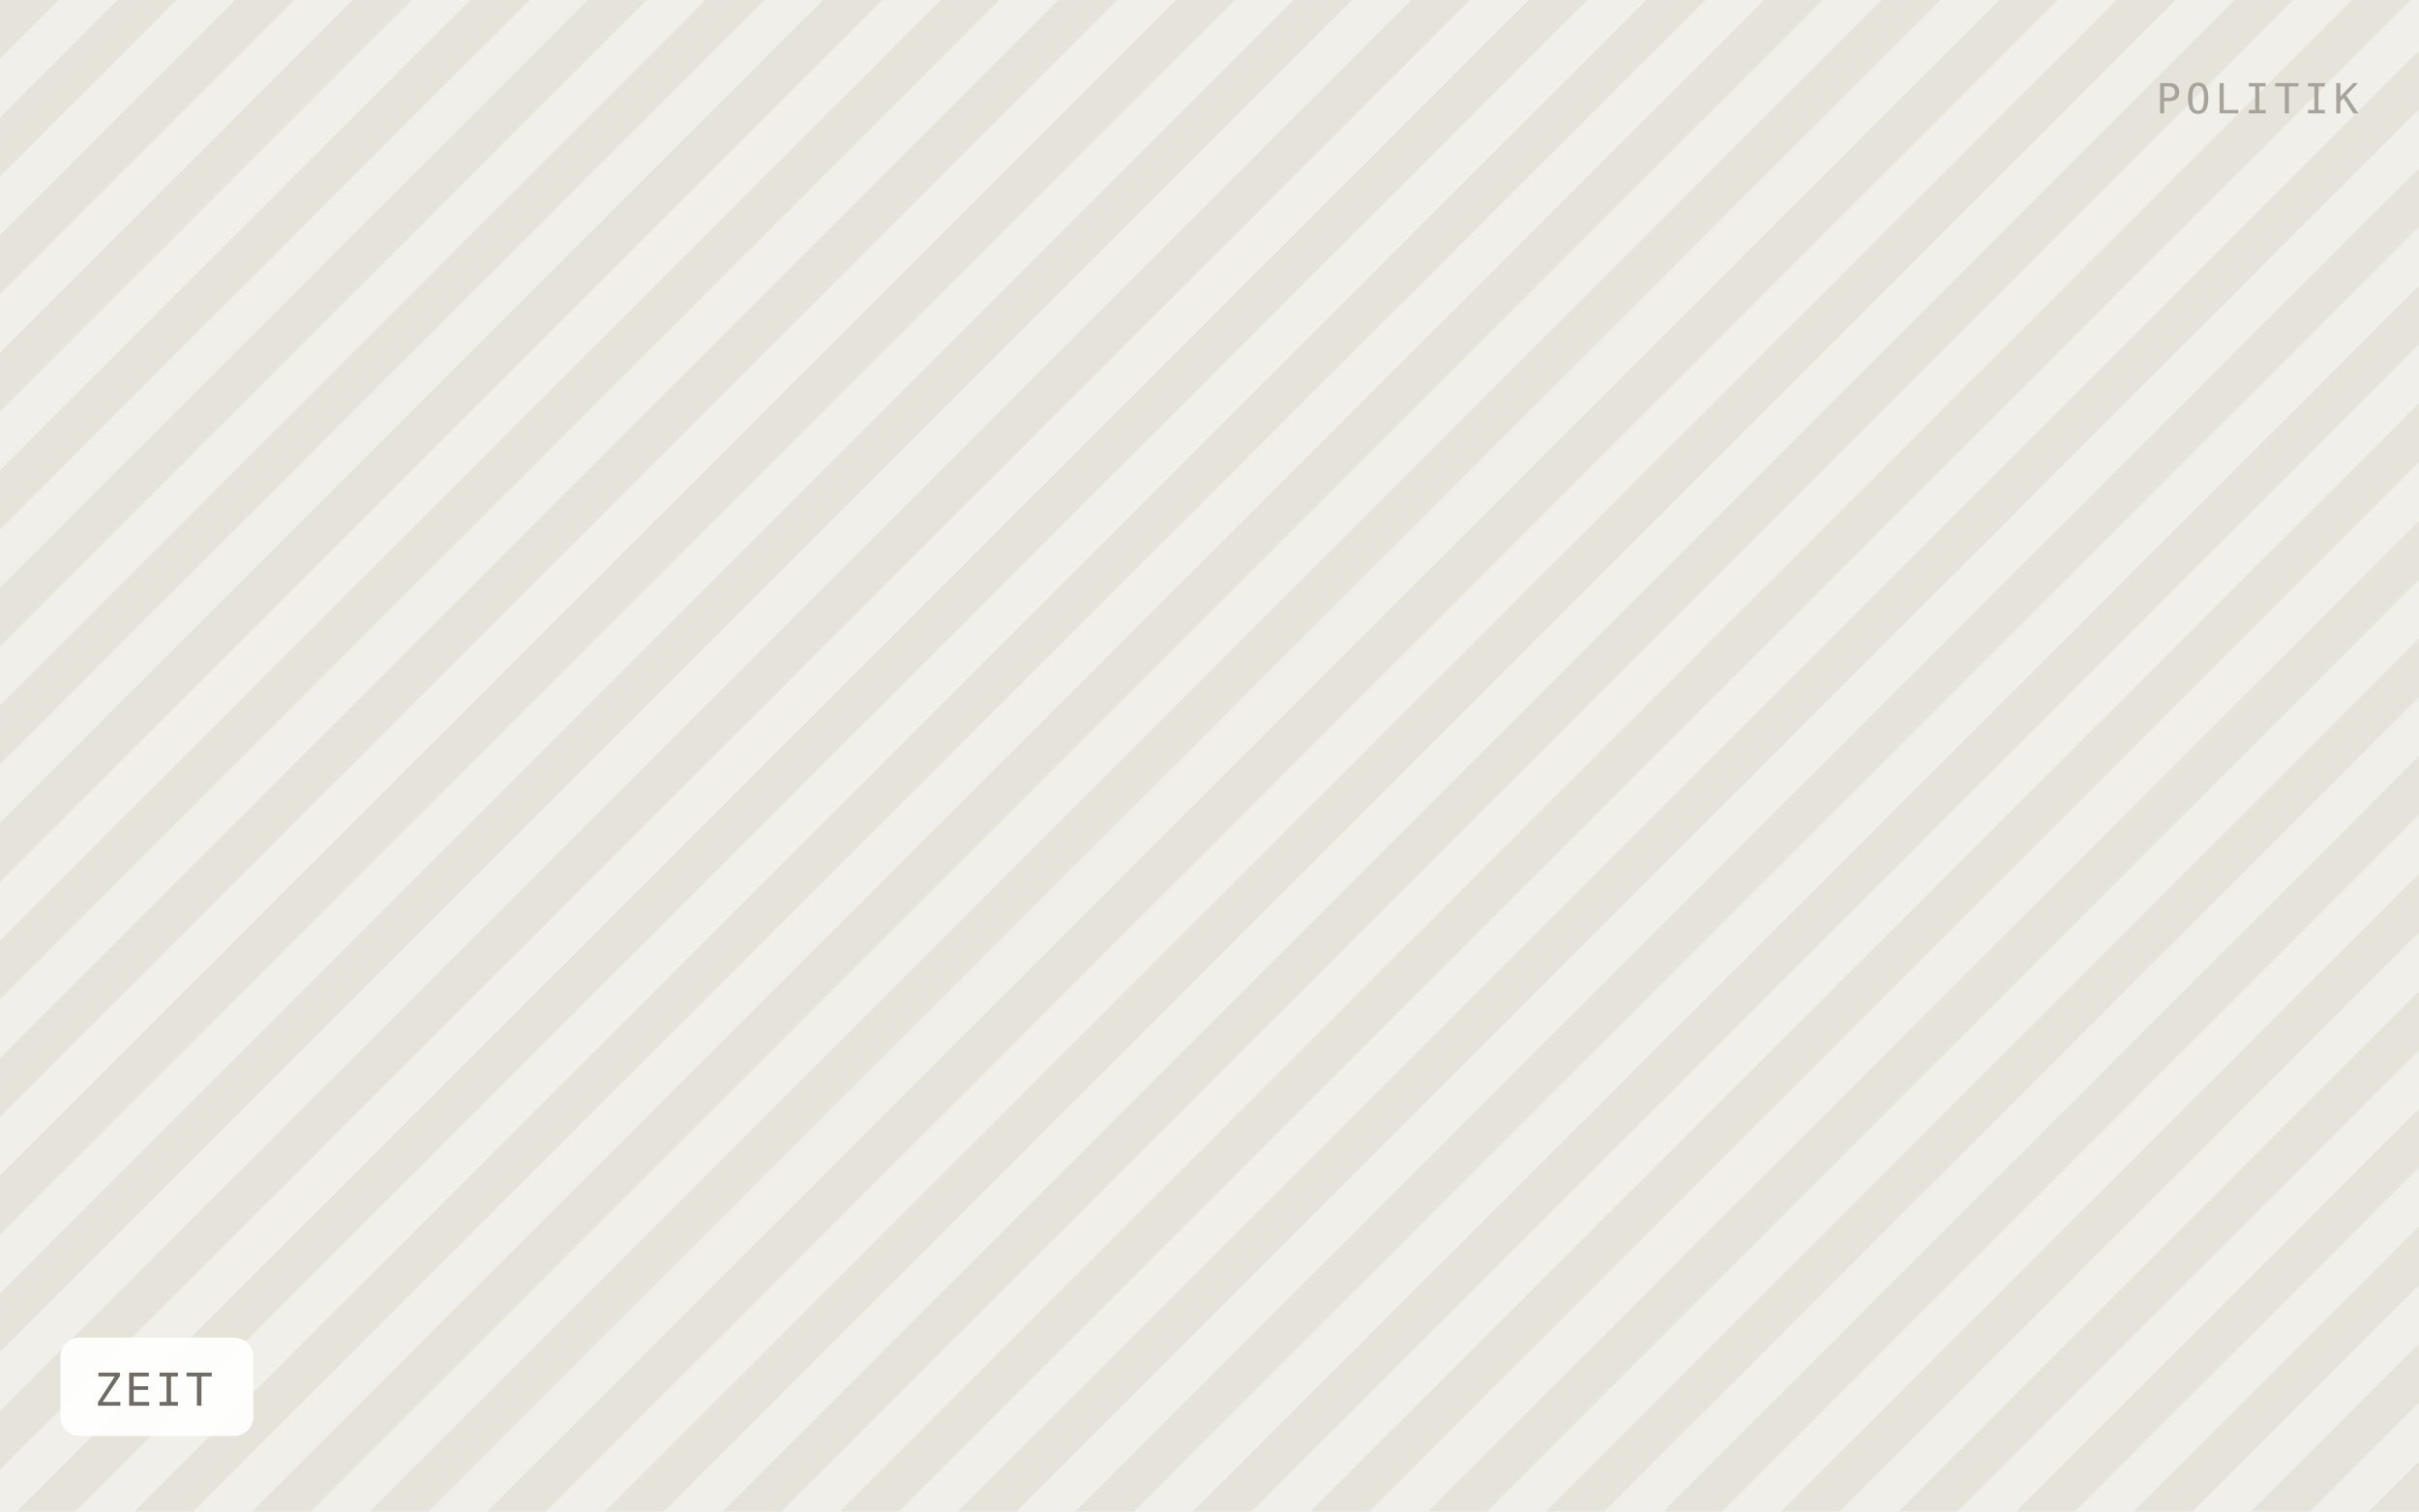
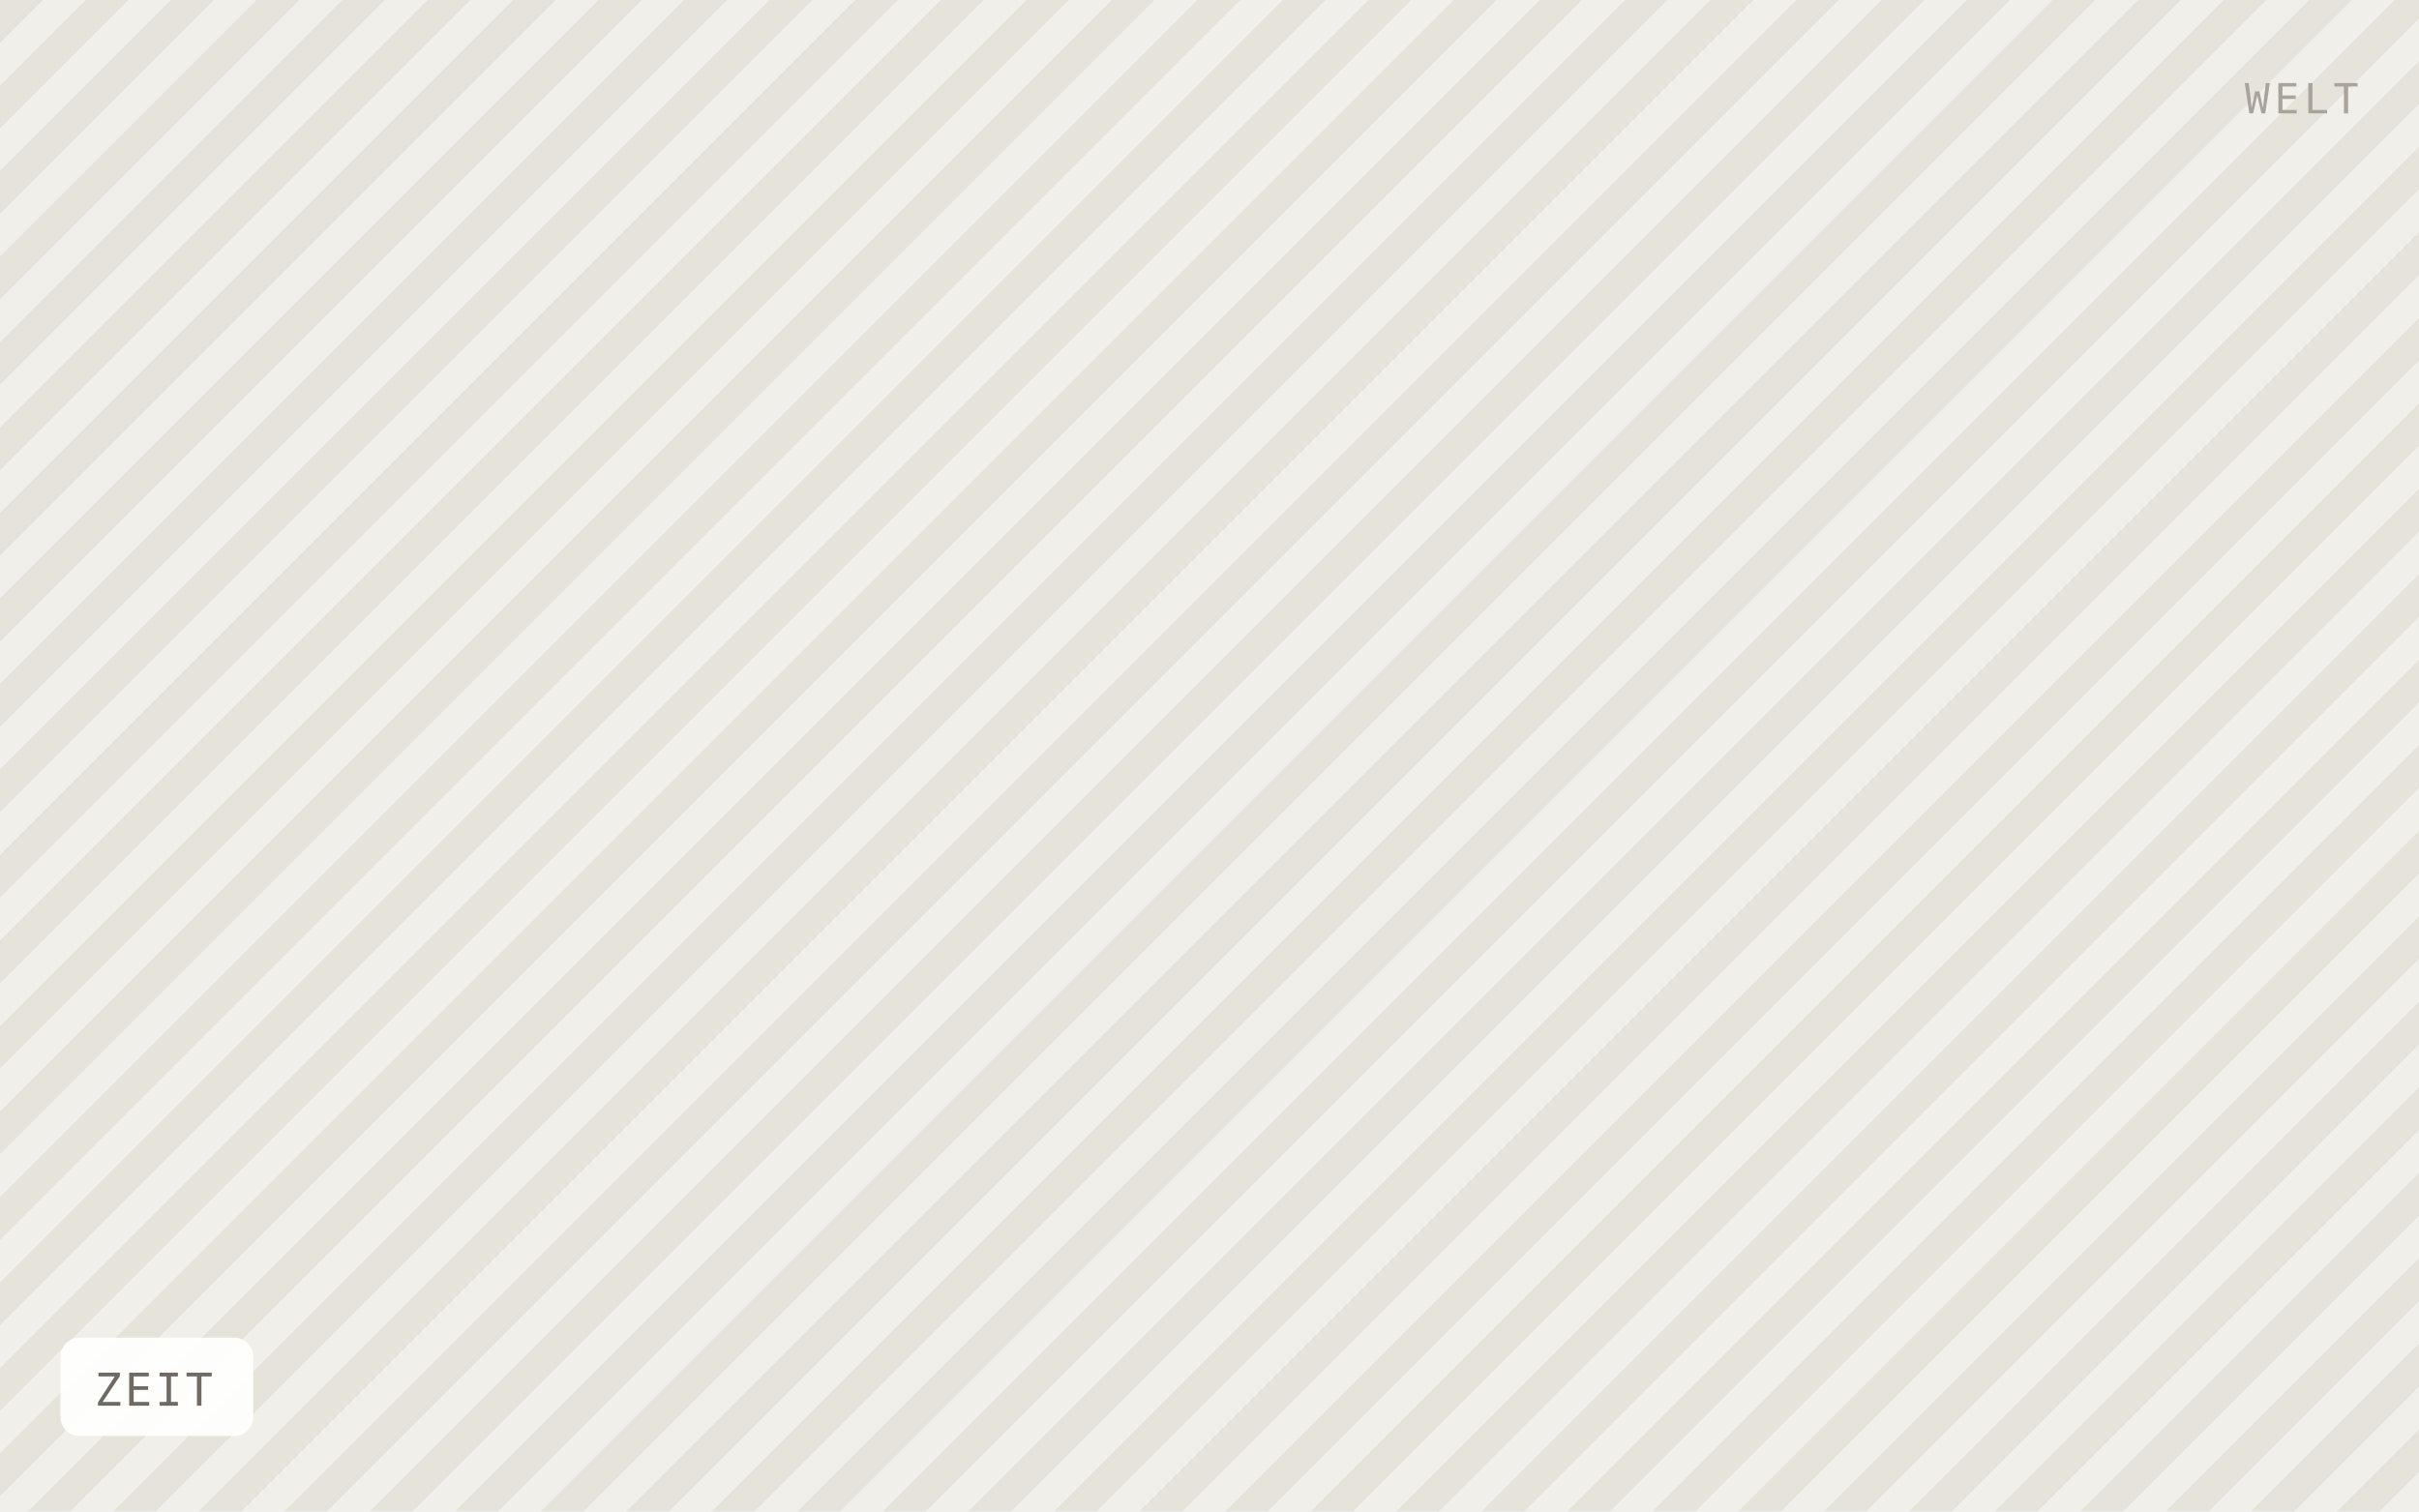
<svg xmlns="http://www.w3.org/2000/svg" viewBox="0 0 640 400" width="640" height="400" role="img" aria-label="ZEIT">
  <defs>
-     <pattern id="h" width="22" height="22" patternTransform="rotate(45)" patternUnits="userSpaceOnUse">
-       <rect width="22" height="22" fill="#f1efe9" />
-       <rect width="11" height="22" fill="#e6e3db" />
+     <pattern id="h" width="16" height="16" patternTransform="rotate(45)" patternUnits="userSpaceOnUse">
+       <rect width="16" height="16" fill="#f1efe9" />
+       <rect width="8" height="16" fill="#e6e3db" />
    </pattern>
  </defs>
  <rect width="640" height="400" fill="url(#h)" />
  <rect x="16" y="354" width="51" height="26" rx="5" fill="#ffffff" fill-opacity="0.92" />
  <text x="25" y="372" font-family="IBM Plex Mono, Menlo, monospace" font-size="12" letter-spacing="0.8" fill="#6f6b64">ZEIT</text>
-   <text x="624" y="30" text-anchor="end" font-family="IBM Plex Mono, Menlo, monospace" font-size="11" letter-spacing="1.2" fill="#a8a49c">POLITIK</text>
+   <text x="624" y="30" text-anchor="end" font-family="IBM Plex Mono, Menlo, monospace" font-size="11" letter-spacing="1.2" fill="#a8a49c">WELT</text>
</svg>
